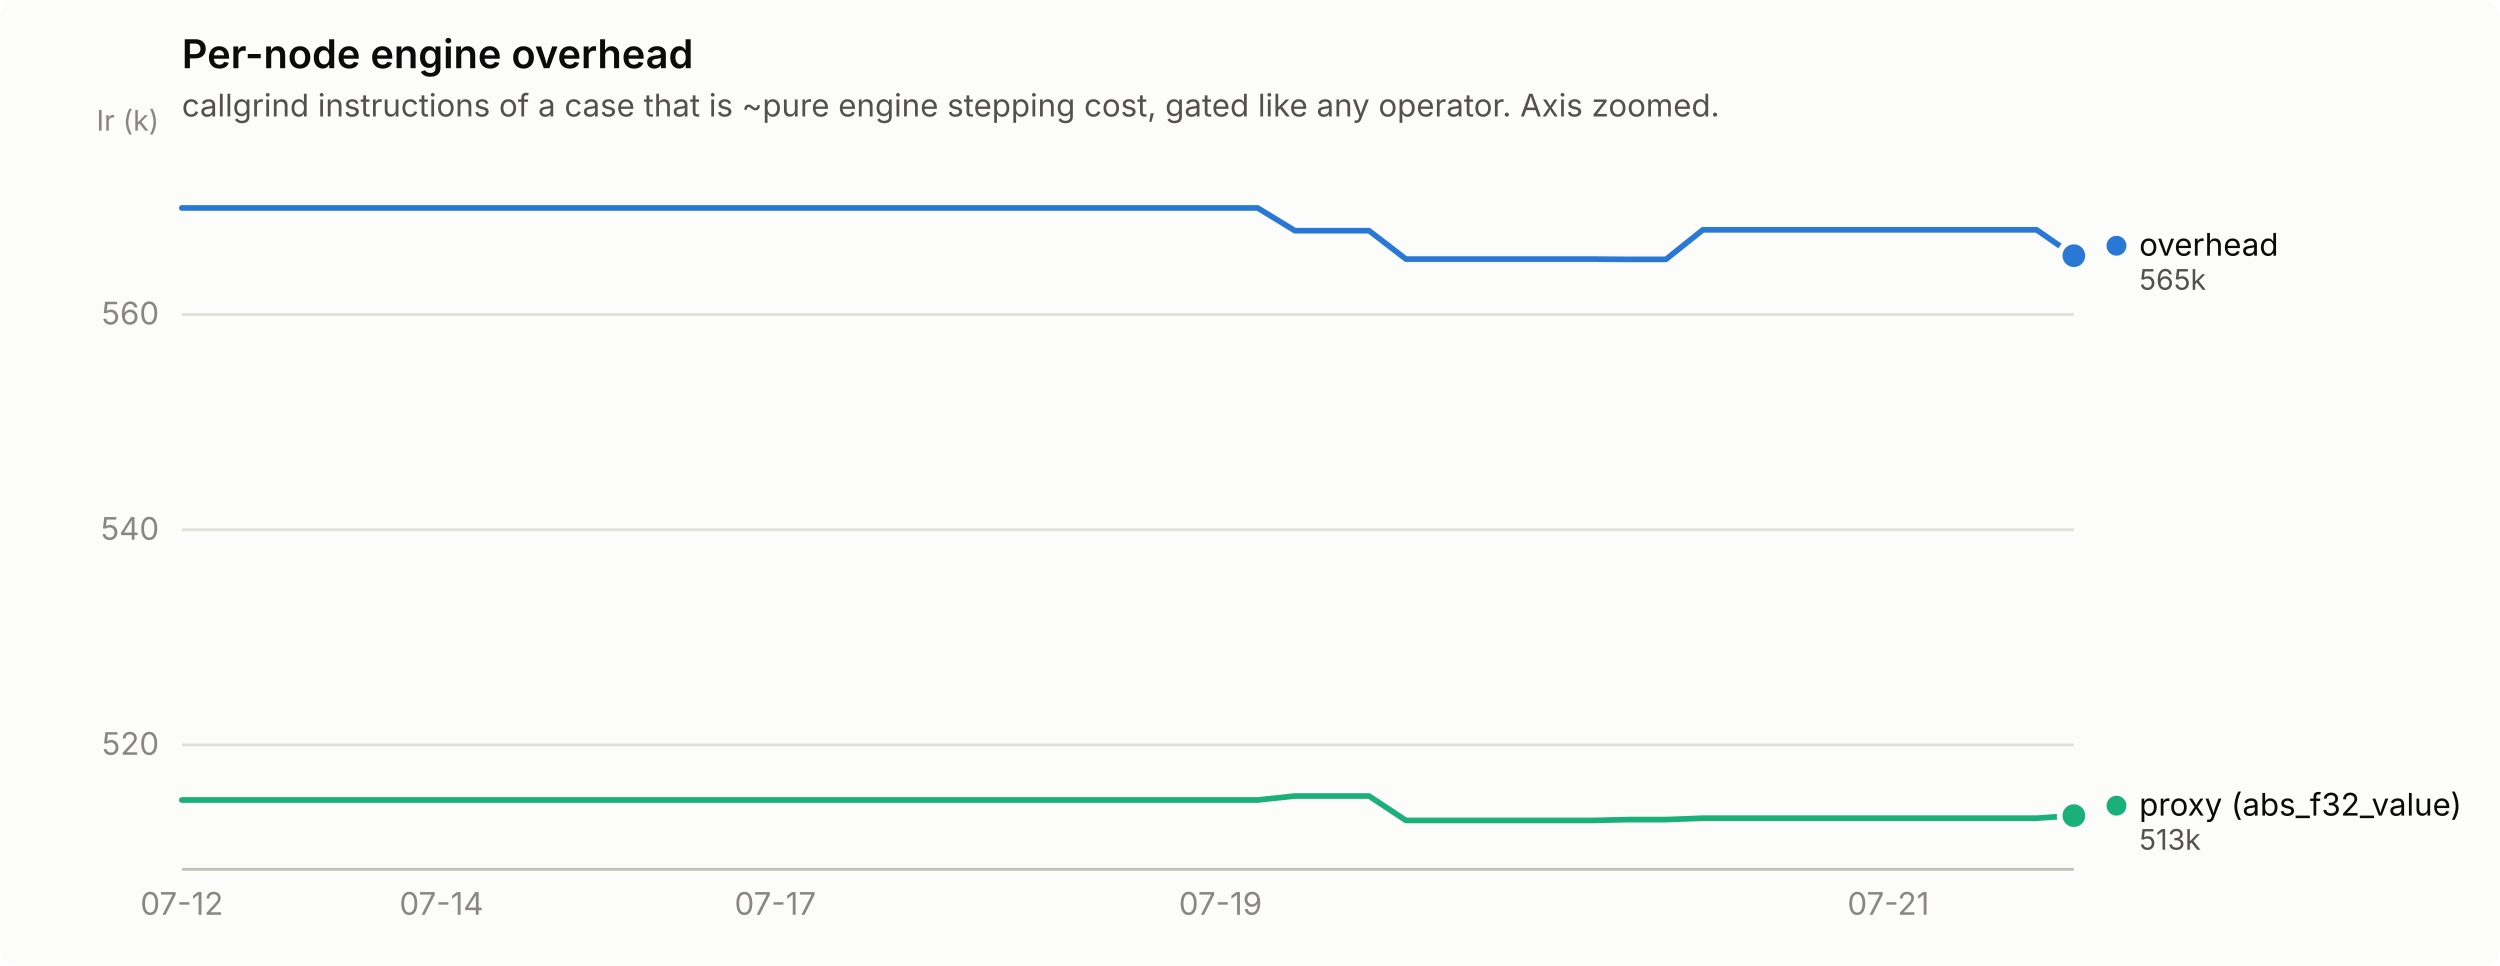
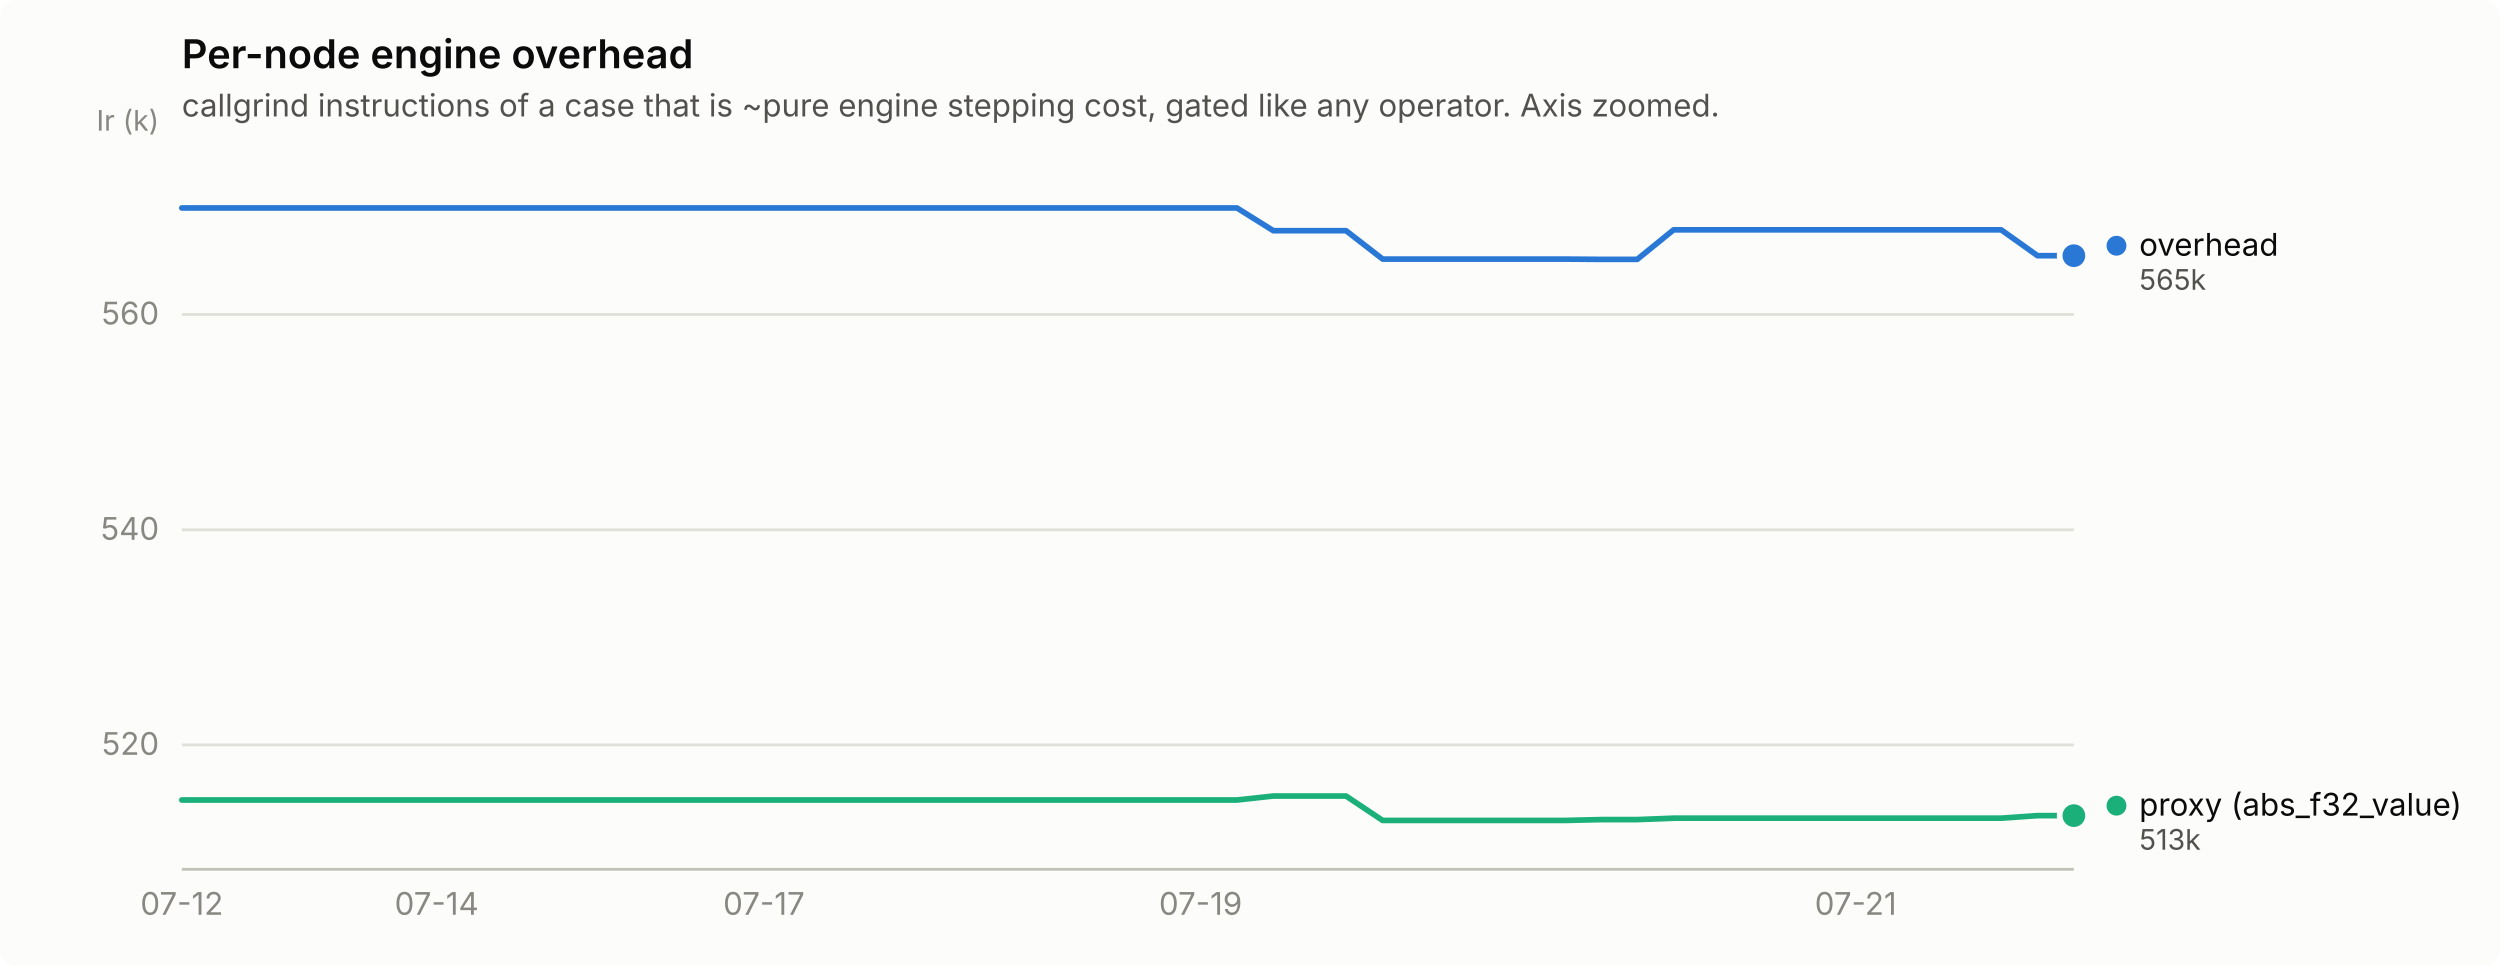
<svg xmlns="http://www.w3.org/2000/svg" width="880" height="340" viewBox="0 0 880 340" role="img" aria-label="Per-node engine overhead">
  <rect width="880" height="340" rx="6" fill="#fcfcfb" />
  <text x="64" y="24" font-family="system-ui, -apple-system, &quot;Segoe UI&quot;, sans-serif" font-size="14" font-weight="600" fill="#0b0b0b">Per-node engine overhead</text>
  <text x="64" y="41" font-family="system-ui, -apple-system, &quot;Segoe UI&quot;, sans-serif" font-size="11" fill="#52514e">callgrind instructions of a case that is ~pure engine stepping cost, gated like any operator. Axis zoomed.</text>
  <line x1="64" y1="262.2" x2="730" y2="262.2" stroke="#e1e0d9" stroke-width="1" />
  <text x="56" y="265.7" text-anchor="end" font-family="system-ui, -apple-system, &quot;Segoe UI&quot;, sans-serif" font-size="11" style="font-variant-numeric: tabular-nums" fill="#898781">520</text>
  <line x1="64" y1="186.5" x2="730" y2="186.5" stroke="#e1e0d9" stroke-width="1" />
  <text x="56" y="190.0" text-anchor="end" font-family="system-ui, -apple-system, &quot;Segoe UI&quot;, sans-serif" font-size="11" style="font-variant-numeric: tabular-nums" fill="#898781">540</text>
  <line x1="64" y1="110.7" x2="730" y2="110.7" stroke="#e1e0d9" stroke-width="1" />
  <text x="56" y="114.2" text-anchor="end" font-family="system-ui, -apple-system, &quot;Segoe UI&quot;, sans-serif" font-size="11" style="font-variant-numeric: tabular-nums" fill="#898781">560</text>
  <text x="56" y="46" text-anchor="end" font-family="system-ui, -apple-system, &quot;Segoe UI&quot;, sans-serif" font-size="10" fill="#898781">Ir (k)</text>
  <line x1="64" y1="306" x2="730" y2="306" stroke="#c3c2b7" stroke-width="1" />
  <text x="64.0" y="322" text-anchor="middle" font-family="system-ui, -apple-system, &quot;Segoe UI&quot;, sans-serif" font-size="11" style="font-variant-numeric: tabular-nums" fill="#898781">07-12</text>
-   <text x="155.4" y="322" text-anchor="middle" font-family="system-ui, -apple-system, &quot;Segoe UI&quot;, sans-serif" font-size="11" style="font-variant-numeric: tabular-nums" fill="#898781">07-14</text>
-   <text x="272.9" y="322" text-anchor="middle" font-family="system-ui, -apple-system, &quot;Segoe UI&quot;, sans-serif" font-size="11" style="font-variant-numeric: tabular-nums" fill="#898781">07-17</text>
-   <text x="429.6" y="322" text-anchor="middle" font-family="system-ui, -apple-system, &quot;Segoe UI&quot;, sans-serif" font-size="11" style="font-variant-numeric: tabular-nums" fill="#898781">07-19</text>
-   <text x="664.7" y="322" text-anchor="middle" font-family="system-ui, -apple-system, &quot;Segoe UI&quot;, sans-serif" font-size="11" style="font-variant-numeric: tabular-nums" fill="#898781">07-21</text>
-   <path d="M64.0,73.2 L77.1,73.2 L90.1,73.2 L103.2,73.2 L116.2,73.2 L129.3,73.2 L142.4,73.2 L155.4,73.2 L168.5,73.2 L181.5,73.2 L194.6,73.2 L207.6,73.2 L220.7,73.2 L233.8,73.2 L246.8,73.2 L259.9,73.2 L272.9,73.2 L286.0,73.2 L299.1,73.2 L312.1,73.2 L325.2,73.2 L338.2,73.2 L351.3,73.2 L364.4,73.2 L377.4,73.2 L390.5,73.2 L403.5,73.2 L416.6,73.2 L429.6,73.2 L442.7,73.2 L455.8,81.2 L468.8,81.2 L481.9,81.2 L494.9,91.2 L508.0,91.2 L521.1,91.2 L534.1,91.2 L547.2,91.2 L560.2,91.2 L573.3,91.3 L586.4,91.3 L599.4,80.9 L612.5,80.9 L625.5,80.9 L638.6,80.9 L651.6,80.9 L664.7,80.9 L677.8,80.9 L690.8,80.9 L703.9,80.9 L716.9,80.9 L730.0,90.0" fill="none" stroke="#2a78d6" stroke-width="2" stroke-linejoin="round" stroke-linecap="round" />
+   <text x="153.7" y="322" text-anchor="middle" font-family="system-ui, -apple-system, &quot;Segoe UI&quot;, sans-serif" font-size="11" style="font-variant-numeric: tabular-nums" fill="#898781">07-14</text>
+   <text x="268.9" y="322" text-anchor="middle" font-family="system-ui, -apple-system, &quot;Segoe UI&quot;, sans-serif" font-size="11" style="font-variant-numeric: tabular-nums" fill="#898781">07-17</text>
+   <text x="422.6" y="322" text-anchor="middle" font-family="system-ui, -apple-system, &quot;Segoe UI&quot;, sans-serif" font-size="11" style="font-variant-numeric: tabular-nums" fill="#898781">07-19</text>
+   <text x="653.2" y="322" text-anchor="middle" font-family="system-ui, -apple-system, &quot;Segoe UI&quot;, sans-serif" font-size="11" style="font-variant-numeric: tabular-nums" fill="#898781">07-21</text>
+   <path d="M64.0,73.2 L76.8,73.2 L89.6,73.2 L102.4,73.2 L115.2,73.2 L128.0,73.2 L140.8,73.2 L153.7,73.2 L166.5,73.2 L179.3,73.2 L192.1,73.2 L204.9,73.2 L217.7,73.2 L230.5,73.2 L243.3,73.2 L256.1,73.2 L268.9,73.2 L281.7,73.2 L294.5,73.2 L307.3,73.2 L320.2,73.2 L333.0,73.2 L345.8,73.2 L358.6,73.2 L371.4,73.2 L384.2,73.2 L397.0,73.2 L409.8,73.2 L422.6,73.2 L435.4,73.2 L448.2,81.2 L461.0,81.2 L473.8,81.2 L486.7,91.2 L499.5,91.2 L512.3,91.2 L525.1,91.2 L537.9,91.2 L550.7,91.2 L563.5,91.3 L576.3,91.3 L589.1,80.9 L601.9,80.9 L614.7,80.9 L627.5,80.9 L640.3,80.9 L653.2,80.9 L666.0,80.9 L678.8,80.9 L691.6,80.9 L704.4,80.9 L717.2,90.0 L730.0,90.0" fill="none" stroke="#2a78d6" stroke-width="2" stroke-linejoin="round" stroke-linecap="round" />
  <circle cx="730.0" cy="90.0" r="6" fill="#fcfcfb" />
  <circle cx="730.0" cy="90.0" r="4" fill="#2a78d6" />
-   <path d="M64.0,281.6 L77.1,281.6 L90.1,281.6 L103.2,281.6 L116.2,281.6 L129.3,281.6 L142.4,281.6 L155.4,281.6 L168.5,281.6 L181.5,281.6 L194.6,281.6 L207.6,281.6 L220.7,281.6 L233.8,281.6 L246.8,281.6 L259.9,281.6 L272.9,281.6 L286.0,281.6 L299.1,281.6 L312.1,281.6 L325.2,281.6 L338.2,281.6 L351.3,281.6 L364.4,281.6 L377.4,281.6 L390.5,281.6 L403.5,281.6 L416.6,281.6 L429.6,281.6 L442.7,281.6 L455.8,280.2 L468.8,280.2 L481.9,280.2 L494.9,288.8 L508.0,288.8 L521.1,288.8 L534.1,288.8 L547.2,288.8 L560.2,288.8 L573.3,288.5 L586.4,288.5 L599.4,288.0 L612.5,288.0 L625.5,288.0 L638.6,288.0 L651.6,288.0 L664.7,288.0 L677.8,288.0 L690.8,288.0 L703.9,288.0 L716.9,288.0 L730.0,287.1" fill="none" stroke="#1baf7a" stroke-width="2" stroke-linejoin="round" stroke-linecap="round" />
+   <path d="M64.0,281.6 L76.8,281.6 L89.6,281.6 L102.4,281.6 L115.2,281.6 L128.0,281.6 L140.8,281.6 L153.7,281.6 L166.5,281.6 L179.3,281.6 L192.1,281.6 L204.9,281.6 L217.7,281.6 L230.5,281.6 L243.3,281.6 L256.1,281.6 L268.9,281.6 L281.7,281.6 L294.5,281.6 L307.3,281.6 L320.2,281.6 L333.0,281.6 L345.8,281.6 L358.6,281.6 L371.4,281.6 L384.2,281.6 L397.0,281.6 L409.8,281.6 L422.6,281.6 L435.4,281.6 L448.2,280.2 L461.0,280.2 L473.8,280.2 L486.7,288.8 L499.5,288.8 L512.3,288.8 L525.1,288.8 L537.9,288.8 L550.7,288.8 L563.5,288.5 L576.3,288.5 L589.1,288.0 L601.9,288.0 L614.7,288.0 L627.5,288.0 L640.3,288.0 L653.2,288.0 L666.0,288.0 L678.8,288.0 L691.6,288.0 L704.4,288.0 L717.2,287.1 L730.0,287.1" fill="none" stroke="#1baf7a" stroke-width="2" stroke-linejoin="round" stroke-linecap="round" />
  <circle cx="730.0" cy="287.1" r="6" fill="#fcfcfb" />
  <circle cx="730.0" cy="287.1" r="4" fill="#1baf7a" />
  <circle cx="745.0" cy="86.5" r="3.5" fill="#2a78d6" />
  <text x="753.0" y="90.0" font-family="system-ui, -apple-system, &quot;Segoe UI&quot;, sans-serif" font-size="11" fill="#0b0b0b">overhead</text>
  <text x="753.0" y="102.0" font-family="system-ui, -apple-system, &quot;Segoe UI&quot;, sans-serif" font-size="10" style="font-variant-numeric: tabular-nums" fill="#52514e">565k</text>
  <circle cx="745.0" cy="283.6" r="3.5" fill="#1baf7a" />
  <text x="753.0" y="287.1" font-family="system-ui, -apple-system, &quot;Segoe UI&quot;, sans-serif" font-size="11" fill="#0b0b0b">proxy (abs_f32_value)</text>
  <text x="753.0" y="299.1" font-family="system-ui, -apple-system, &quot;Segoe UI&quot;, sans-serif" font-size="10" style="font-variant-numeric: tabular-nums" fill="#52514e">513k</text>
</svg>
